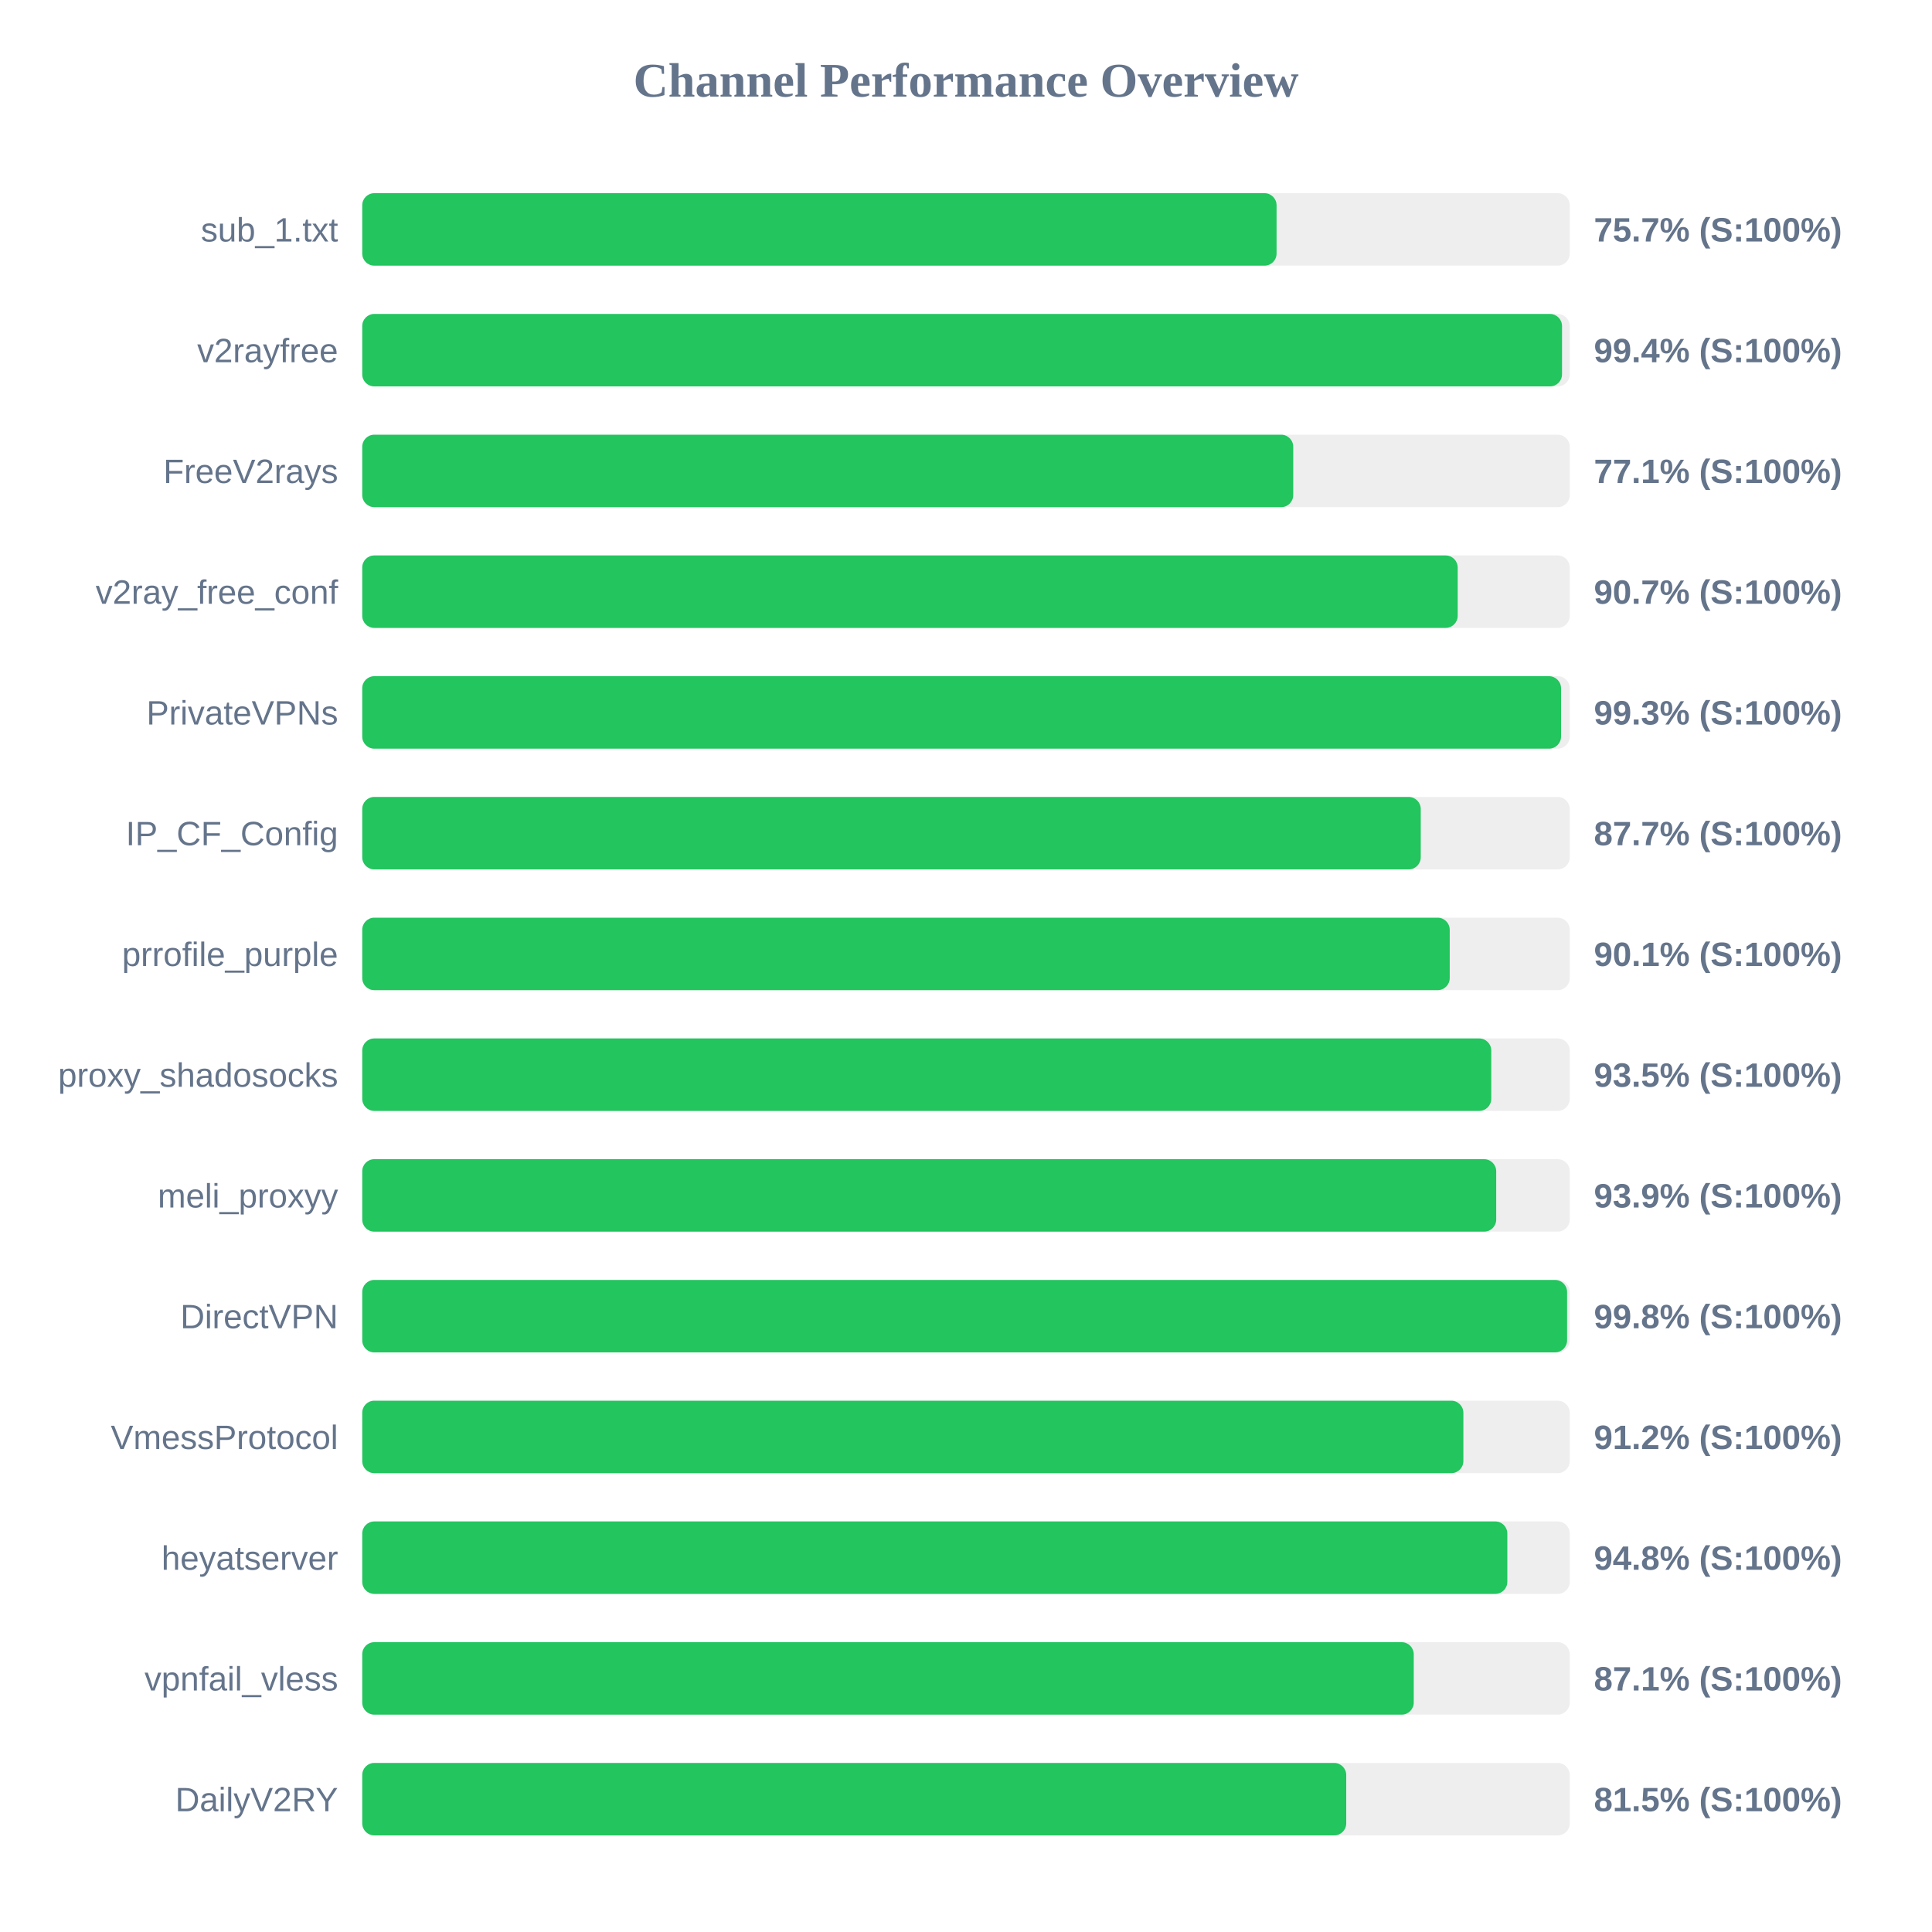
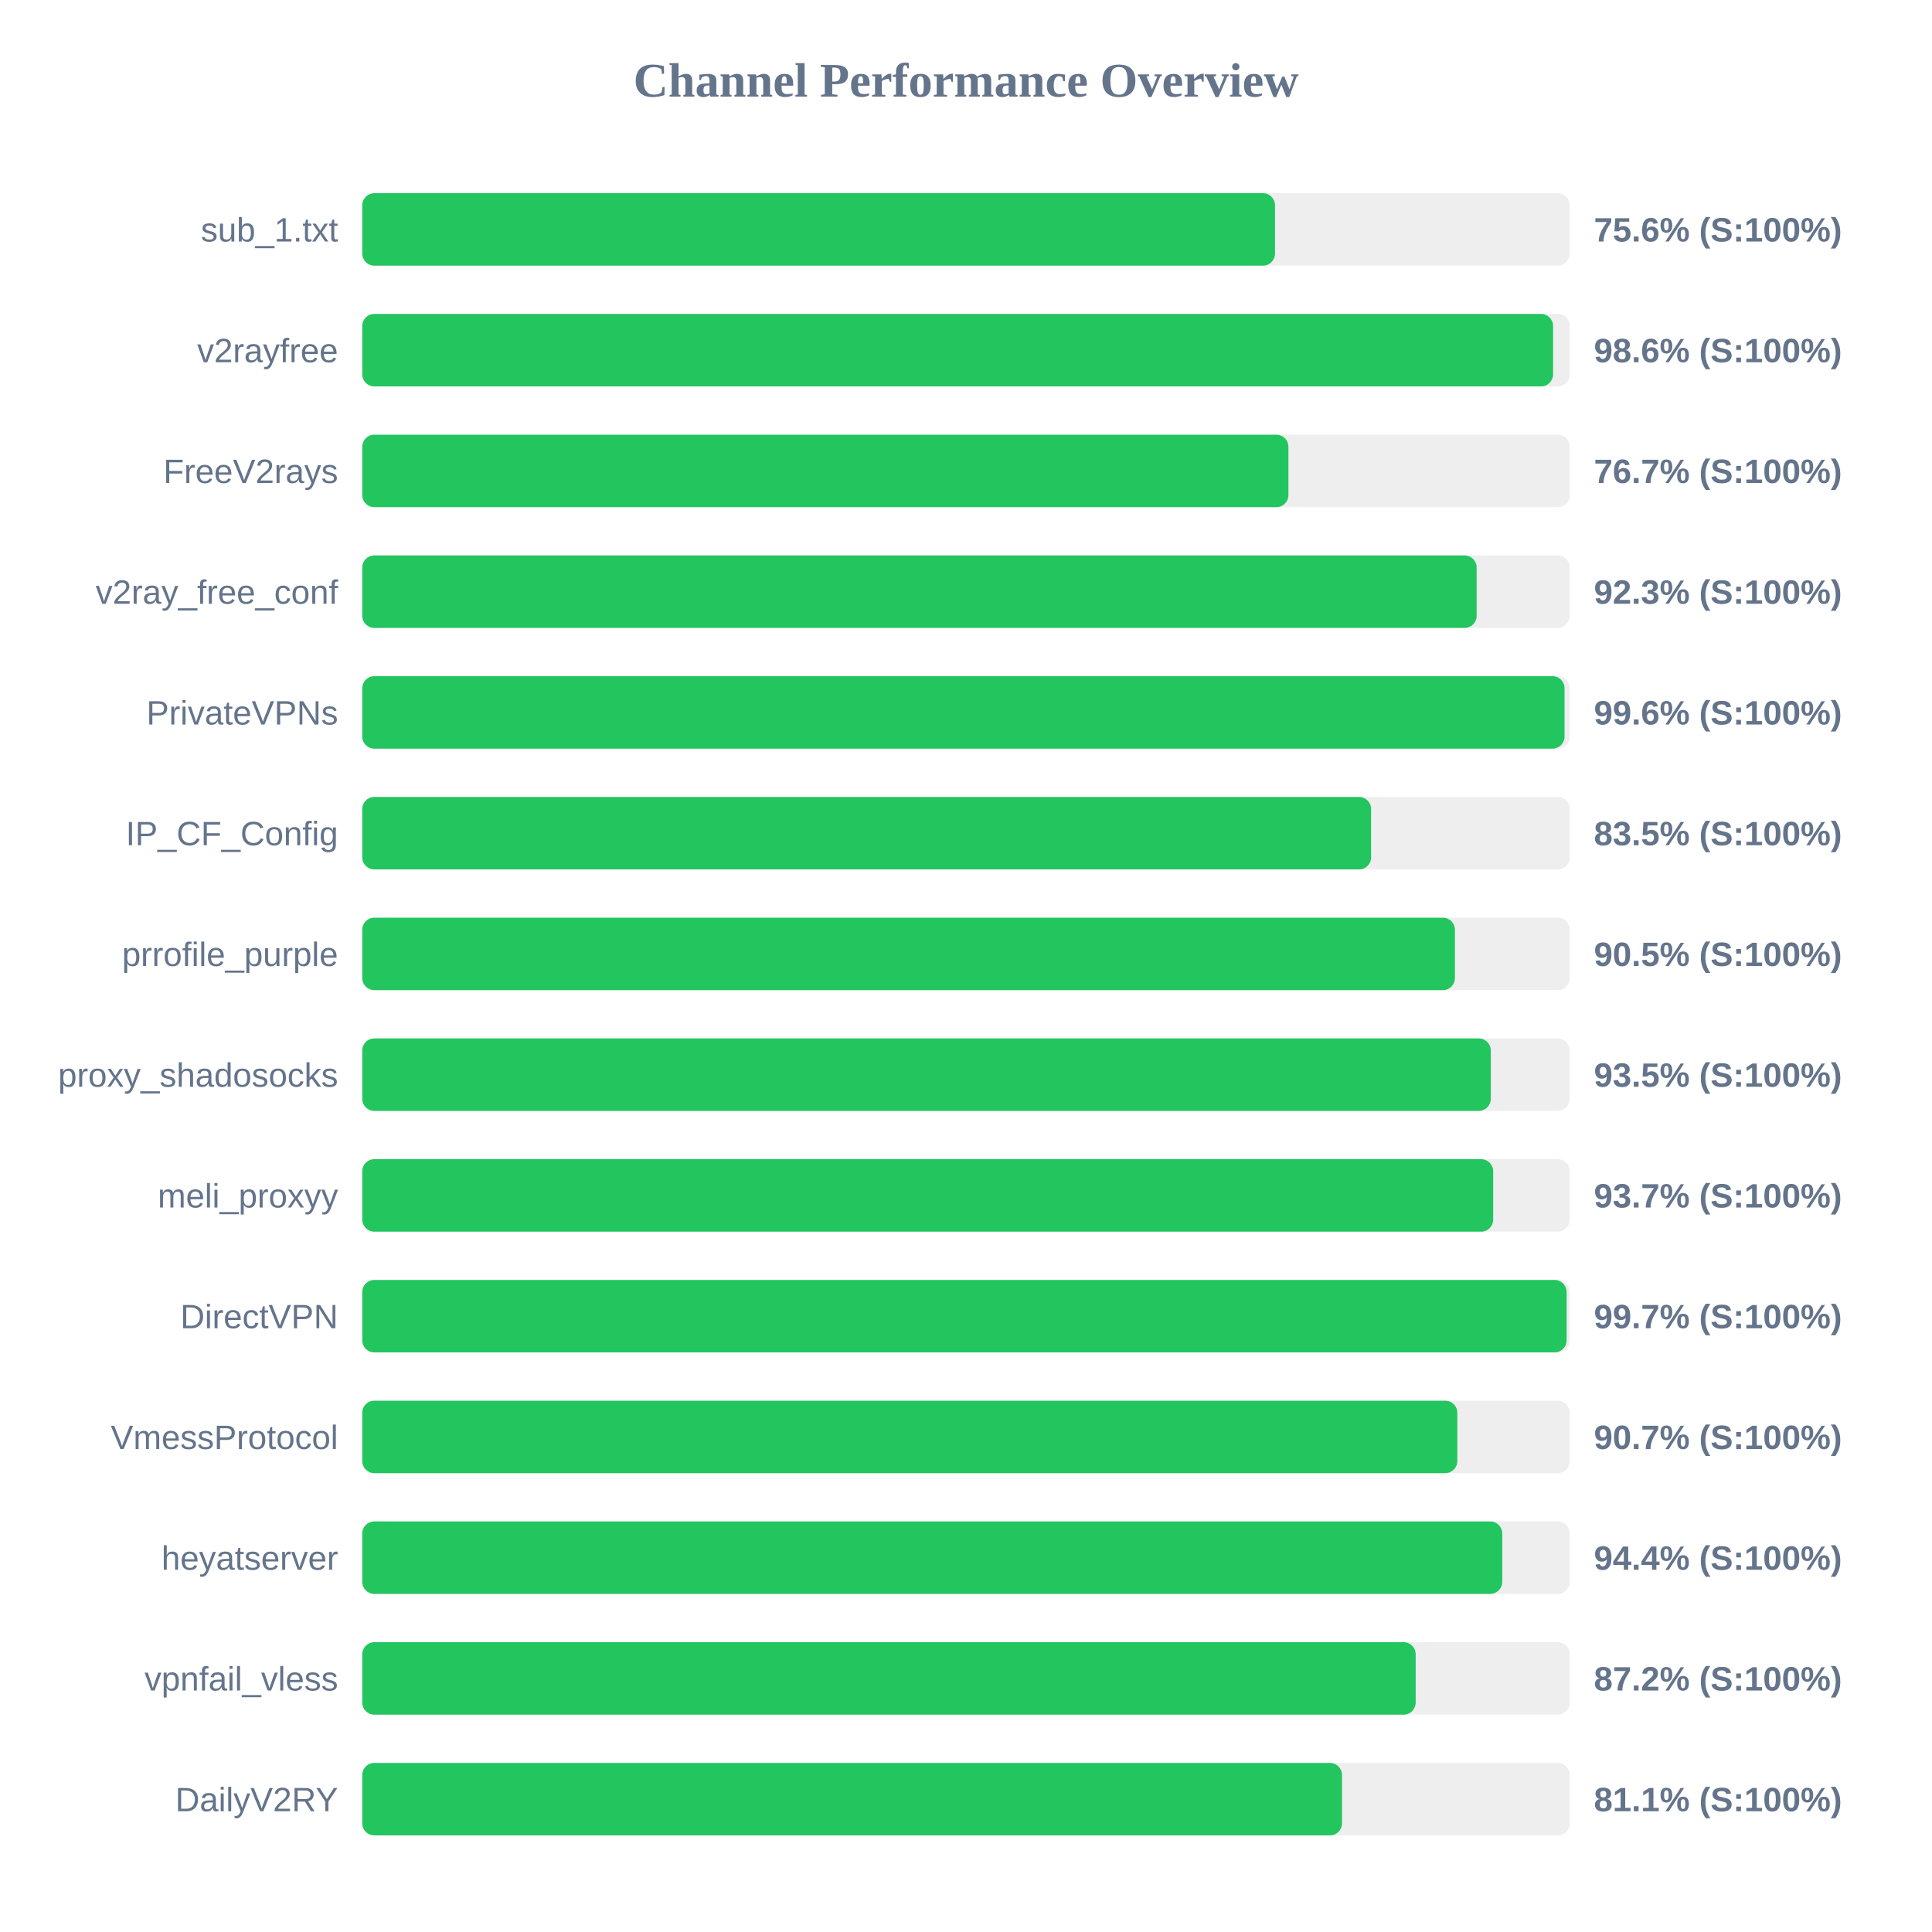
<svg xmlns="http://www.w3.org/2000/svg" width="800" height="800" version="1.1">
  <style>
        .row { font: 14px Arial; fill: #64748b; }
        .score { font: bold 14px Arial; fill: #64748b; }
    </style>
  <text x="400" y="40" text-anchor="middle" font-size="20px" font-weight="bold" fill="#64748b">Channel Performance Overview</text>
  <rect x="150" y="80" width="500" height="30" fill="#eee" rx="5" />
-   <rect x="150" y="80" width="378.6" height="30" fill="#22c55e" rx="5" />
+   <rect x="150" y="80" width="377.95" height="30" fill="#22c55e" rx="5" />
  <text x="140" y="100" text-anchor="end" class="row">sub_1.txt</text>
-   <text x="660" y="100" text-anchor="start" class="score">75.7% (S:100%)</text>
+   <text x="660" y="100" text-anchor="start" class="score">75.6% (S:100%)</text>
  <rect x="150" y="130" width="500" height="30" fill="#eee" rx="5" />
-   <rect x="150" y="130" width="496.8" height="30" fill="#22c55e" rx="5" />
+   <rect x="150" y="130" width="493.1" height="30" fill="#22c55e" rx="5" />
  <text x="140" y="150" text-anchor="end" class="row">v2rayfree</text>
-   <text x="660" y="150" text-anchor="start" class="score">99.4% (S:100%)</text>
+   <text x="660" y="150" text-anchor="start" class="score">98.6% (S:100%)</text>
  <rect x="150" y="180" width="500" height="30" fill="#eee" rx="5" />
-   <rect x="150" y="180" width="385.5" height="30" fill="#22c55e" rx="5" />
+   <rect x="150" y="180" width="383.5" height="30" fill="#22c55e" rx="5" />
  <text x="140" y="200" text-anchor="end" class="row">FreeV2rays</text>
-   <text x="660" y="200" text-anchor="start" class="score">77.1% (S:100%)</text>
+   <text x="660" y="200" text-anchor="start" class="score">76.7% (S:100%)</text>
  <rect x="150" y="230" width="500" height="30" fill="#eee" rx="5" />
-   <rect x="150" y="230" width="453.6" height="30" fill="#22c55e" rx="5" />
+   <rect x="150" y="230" width="461.45" height="30" fill="#22c55e" rx="5" />
  <text x="140" y="250" text-anchor="end" class="row">v2ray_free_conf</text>
-   <text x="660" y="250" text-anchor="start" class="score">90.7% (S:100%)</text>
+   <text x="660" y="250" text-anchor="start" class="score">92.3% (S:100%)</text>
  <rect x="150" y="280" width="500" height="30" fill="#eee" rx="5" />
-   <rect x="150" y="280" width="496.4" height="30" fill="#22c55e" rx="5" />
+   <rect x="150" y="280" width="497.85" height="30" fill="#22c55e" rx="5" />
  <text x="140" y="300" text-anchor="end" class="row">PrivateVPNs</text>
-   <text x="660" y="300" text-anchor="start" class="score">99.3% (S:100%)</text>
+   <text x="660" y="300" text-anchor="start" class="score">99.6% (S:100%)</text>
  <rect x="150" y="330" width="500" height="30" fill="#eee" rx="5" />
-   <rect x="150" y="330" width="438.3" height="30" fill="#22c55e" rx="5" />
+   <rect x="150" y="330" width="417.75" height="30" fill="#22c55e" rx="5" />
  <text x="140" y="350" text-anchor="end" class="row">IP_CF_Config</text>
-   <text x="660" y="350" text-anchor="start" class="score">87.7% (S:100%)</text>
+   <text x="660" y="350" text-anchor="start" class="score">83.5% (S:100%)</text>
  <rect x="150" y="380" width="500" height="30" fill="#eee" rx="5" />
-   <rect x="150" y="380" width="450.3" height="30" fill="#22c55e" rx="5" />
+   <rect x="150" y="380" width="452.45" height="30" fill="#22c55e" rx="5" />
  <text x="140" y="400" text-anchor="end" class="row">prrofile_purple</text>
-   <text x="660" y="400" text-anchor="start" class="score">90.1% (S:100%)</text>
+   <text x="660" y="400" text-anchor="start" class="score">90.5% (S:100%)</text>
  <rect x="150" y="430" width="500" height="30" fill="#eee" rx="5" />
-   <rect x="150" y="430" width="467.5" height="30" fill="#22c55e" rx="5" />
+   <rect x="150" y="430" width="467.3" height="30" fill="#22c55e" rx="5" />
  <text x="140" y="450" text-anchor="end" class="row">proxy_shadosocks</text>
  <text x="660" y="450" text-anchor="start" class="score">93.5% (S:100%)</text>
  <rect x="150" y="480" width="500" height="30" fill="#eee" rx="5" />
-   <rect x="150" y="480" width="469.55" height="30" fill="#22c55e" rx="5" />
+   <rect x="150" y="480" width="468.3" height="30" fill="#22c55e" rx="5" />
  <text x="140" y="500" text-anchor="end" class="row">meli_proxyy</text>
-   <text x="660" y="500" text-anchor="start" class="score">93.9% (S:100%)</text>
+   <text x="660" y="500" text-anchor="start" class="score">93.7% (S:100%)</text>
  <rect x="150" y="530" width="500" height="30" fill="#eee" rx="5" />
-   <rect x="150" y="530" width="498.9" height="30" fill="#22c55e" rx="5" />
+   <rect x="150" y="530" width="498.7" height="30" fill="#22c55e" rx="5" />
  <text x="140" y="550" text-anchor="end" class="row">DirectVPN</text>
-   <text x="660" y="550" text-anchor="start" class="score">99.8% (S:100%)</text>
+   <text x="660" y="550" text-anchor="start" class="score">99.7% (S:100%)</text>
  <rect x="150" y="580" width="500" height="30" fill="#eee" rx="5" />
-   <rect x="150" y="580" width="455.95" height="30" fill="#22c55e" rx="5" />
+   <rect x="150" y="580" width="453.45" height="30" fill="#22c55e" rx="5" />
  <text x="140" y="600" text-anchor="end" class="row">VmessProtocol</text>
-   <text x="660" y="600" text-anchor="start" class="score">91.2% (S:100%)</text>
+   <text x="660" y="600" text-anchor="start" class="score">90.7% (S:100%)</text>
  <rect x="150" y="630" width="500" height="30" fill="#eee" rx="5" />
-   <rect x="150" y="630" width="474.15" height="30" fill="#22c55e" rx="5" />
+   <rect x="150" y="630" width="472.05" height="30" fill="#22c55e" rx="5" />
  <text x="140" y="650" text-anchor="end" class="row">heyatserver</text>
-   <text x="660" y="650" text-anchor="start" class="score">94.8% (S:100%)</text>
+   <text x="660" y="650" text-anchor="start" class="score">94.4% (S:100%)</text>
  <rect x="150" y="680" width="500" height="30" fill="#eee" rx="5" />
-   <rect x="150" y="680" width="435.4" height="30" fill="#22c55e" rx="5" />
+   <rect x="150" y="680" width="436.2" height="30" fill="#22c55e" rx="5" />
  <text x="140" y="700" text-anchor="end" class="row">vpnfail_vless</text>
-   <text x="660" y="700" text-anchor="start" class="score">87.1% (S:100%)</text>
+   <text x="660" y="700" text-anchor="start" class="score">87.2% (S:100%)</text>
  <rect x="150" y="730" width="500" height="30" fill="#eee" rx="5" />
-   <rect x="150" y="730" width="407.45" height="30" fill="#22c55e" rx="5" />
+   <rect x="150" y="730" width="405.7" height="30" fill="#22c55e" rx="5" />
  <text x="140" y="750" text-anchor="end" class="row">DailyV2RY</text>
-   <text x="660" y="750" text-anchor="start" class="score">81.5% (S:100%)</text>
+   <text x="660" y="750" text-anchor="start" class="score">81.1% (S:100%)</text>
</svg>
